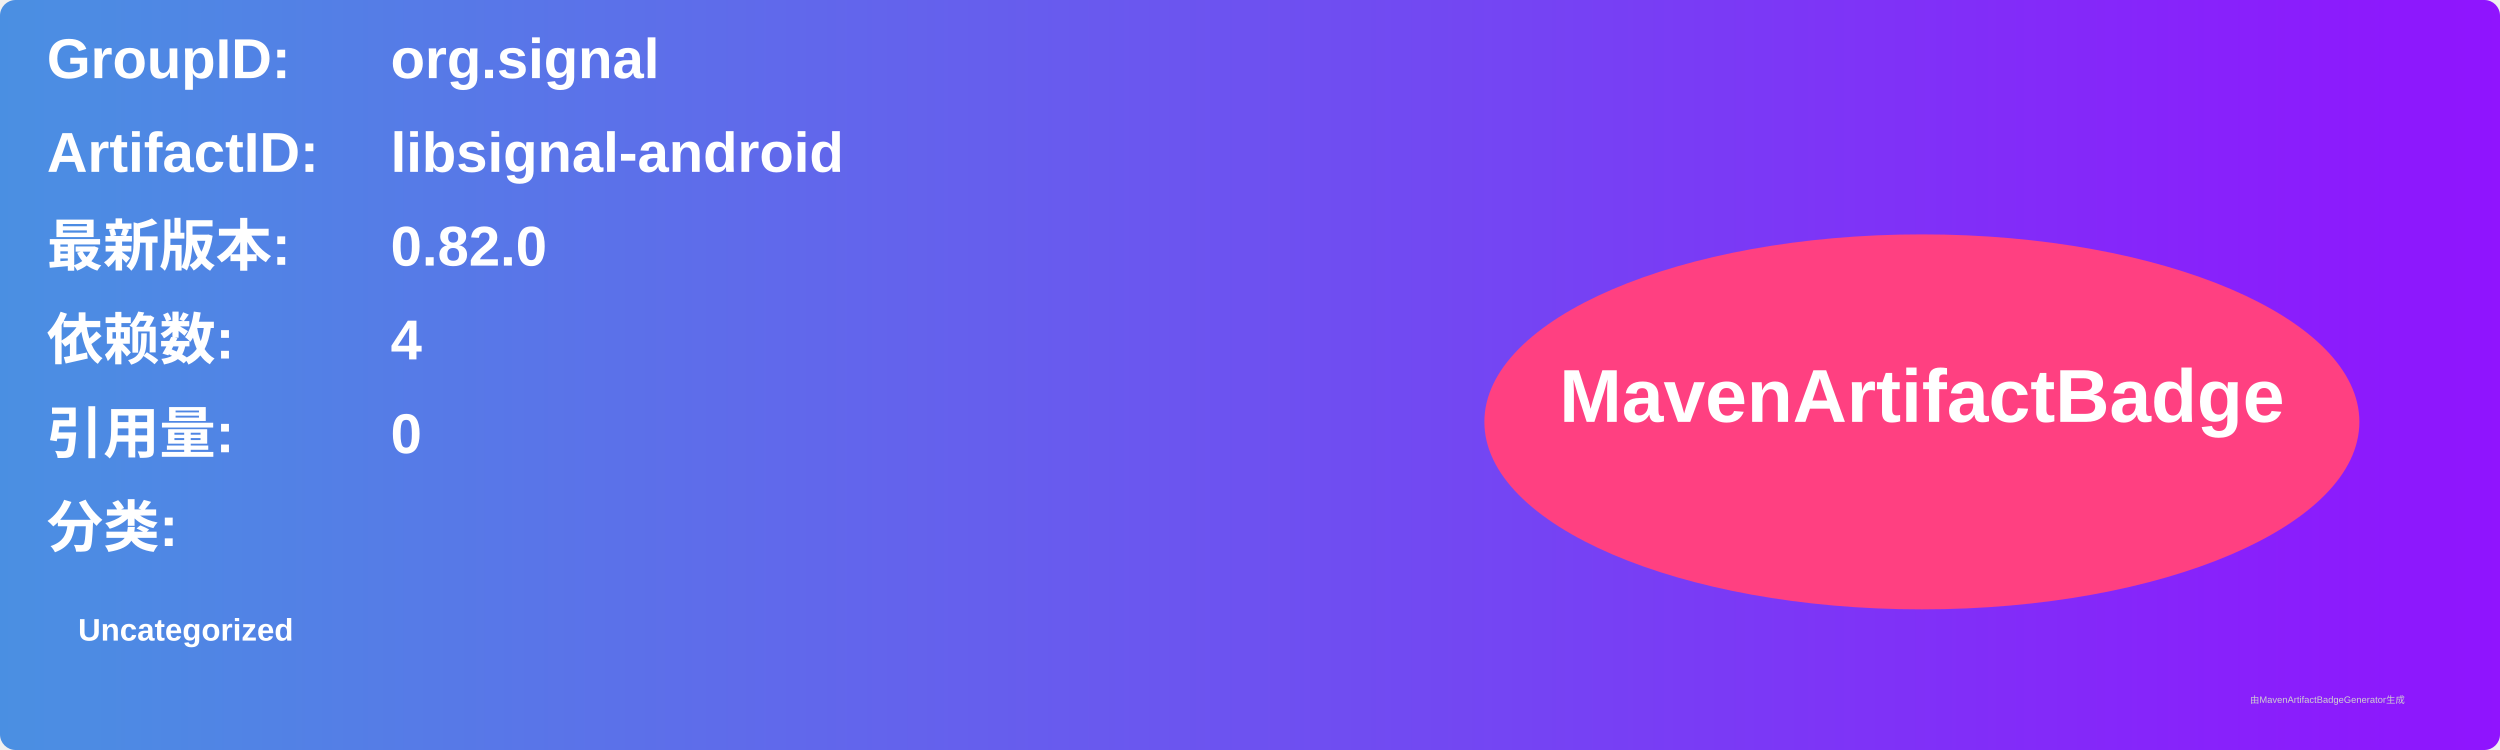
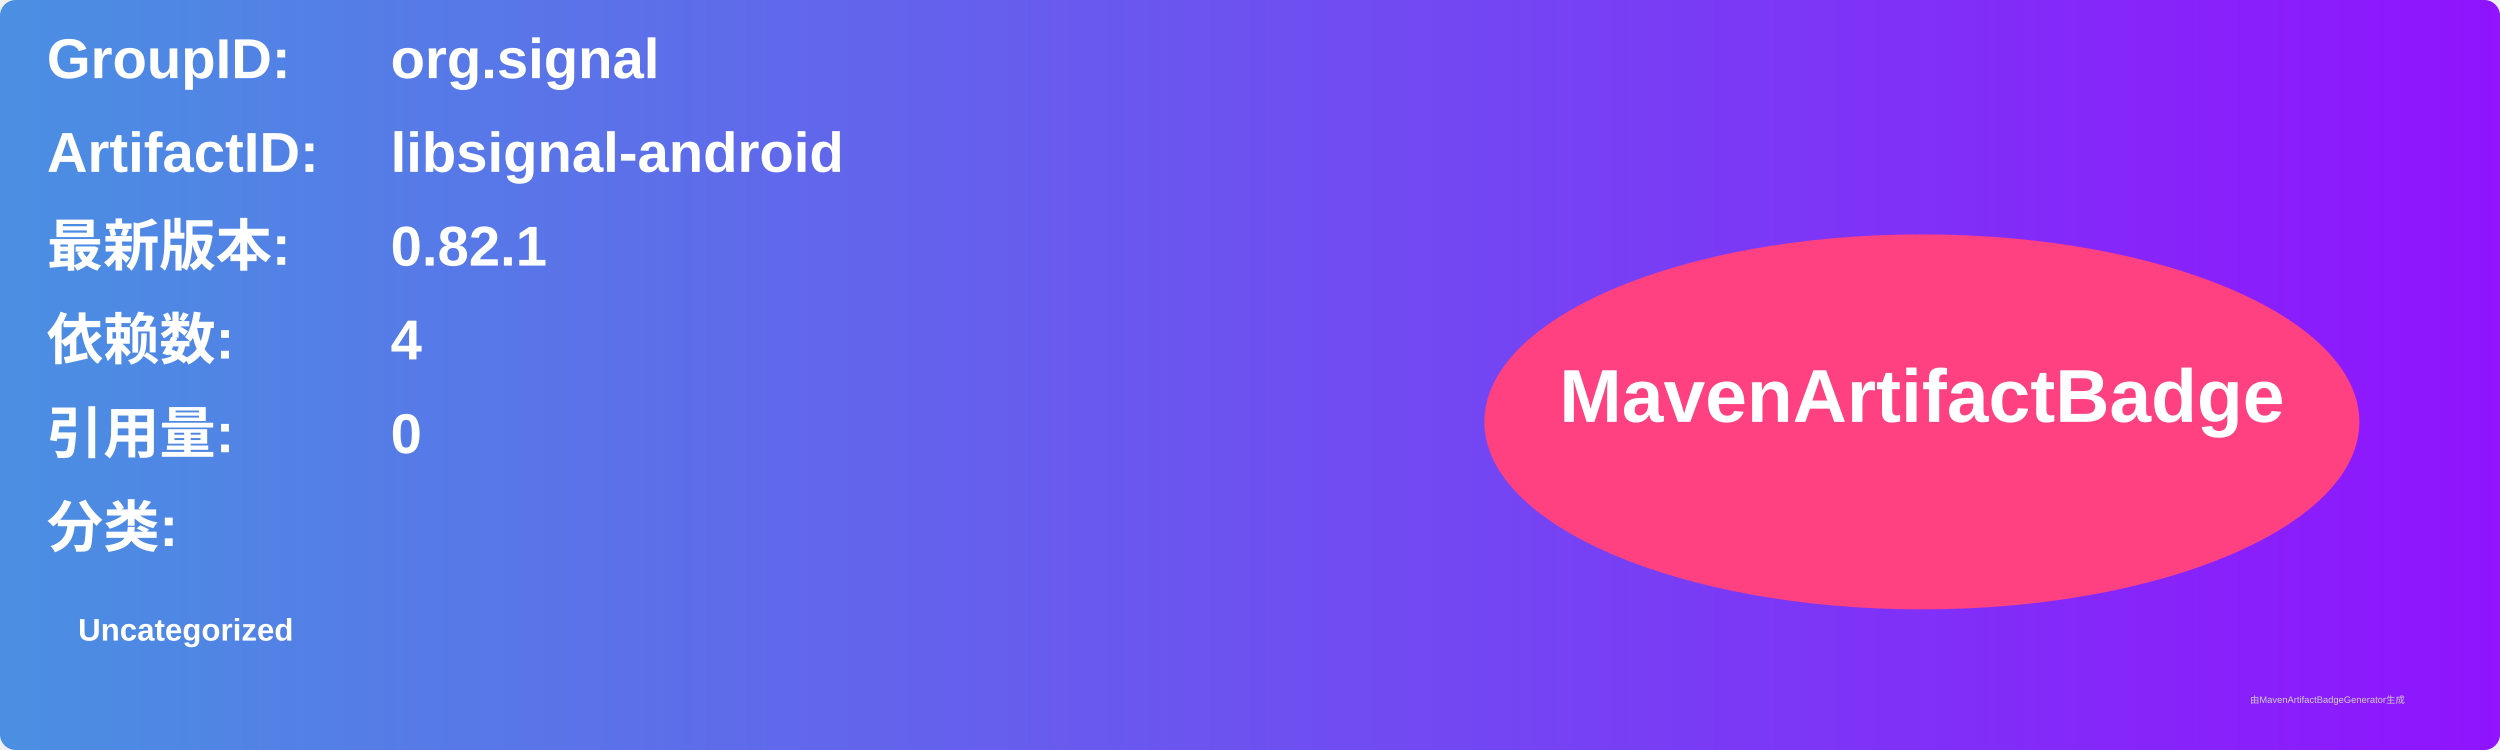
<svg xmlns="http://www.w3.org/2000/svg" width="800" height="240" viewBox="0 0 800 240">
  <linearGradient id="grad" x1="0%" y1="0%" x2="100%" y2="0%">
    <stop offset="0%" stop-color="#4a90e2" />
    <stop offset="100%" stop-color="#9013fe" />
  </linearGradient>
  <rect width="100%" height="100%" rx="5" ry="5" fill="url(#grad)" />
  <g transform="translate(15, 15)">
    <text x="0" y="10" font-family="Arial" font-size="18" fill="white" font-weight="bold" width="260">GroupID:</text>
    <text x="110" y="10" font-family="Arial" font-size="18" fill="white" font-weight="bold" width="460">org.signal</text>
    <text x="0" y="40" font-family="Arial" font-size="18" fill="white" font-weight="bold" width="260">ArtifactID:</text>
    <text x="110" y="40" font-family="Arial" font-size="18" fill="white" font-weight="bold" width="460">libsignal-android</text>
    <text x="0" y="70" font-family="Arial" font-size="18" fill="white" font-weight="bold">最新版本:</text>
    <text x="110" y="70" font-family="Arial" font-size="18" fill="white" font-weight="bold">
-       <tspan font-weight="bold">0.82.0</tspan>
+       <tspan font-weight="bold">0.82.1</tspan>
    </text>
    <text x="0" y="100" font-family="Arial" font-size="18" fill="white" font-weight="bold">依赖数: </text>
    <text x="110" y="100" font-family="Arial" font-size="18" fill="white">
      <tspan font-weight="bold">4</tspan>
    </text>
    <text x="0" y="130" font-family="Arial" font-size="18" fill="white" font-weight="bold">引用量: </text>
    <text x="110" y="130" font-family="Arial" font-size="18" fill="white">
      <tspan font-weight="bold">0</tspan>
    </text>
    <text x="0" y="160" font-family="Arial" font-size="18" fill="white" font-weight="bold">分类:</text>
    <text x="10" y="190" font-family="Arial" font-size="10" fill="white">
      <tspan font-weight="bold">Uncategorized</tspan>
    </text>
    <ellipse cx="600" cy="120" rx="140" ry="60" fill="#ff4081" />
    <text x="600" y="120" text-anchor="middle" font-family="Arial" font-size="24" fill="white" font-weight="bold">MavenArtifactBadge</text>
  </g>
  <text x="720" y="225" font-family="Arial" font-size="3" fill="#d0d0d0">由MavenArtifactBadgeGenerator生成</text>
</svg>
